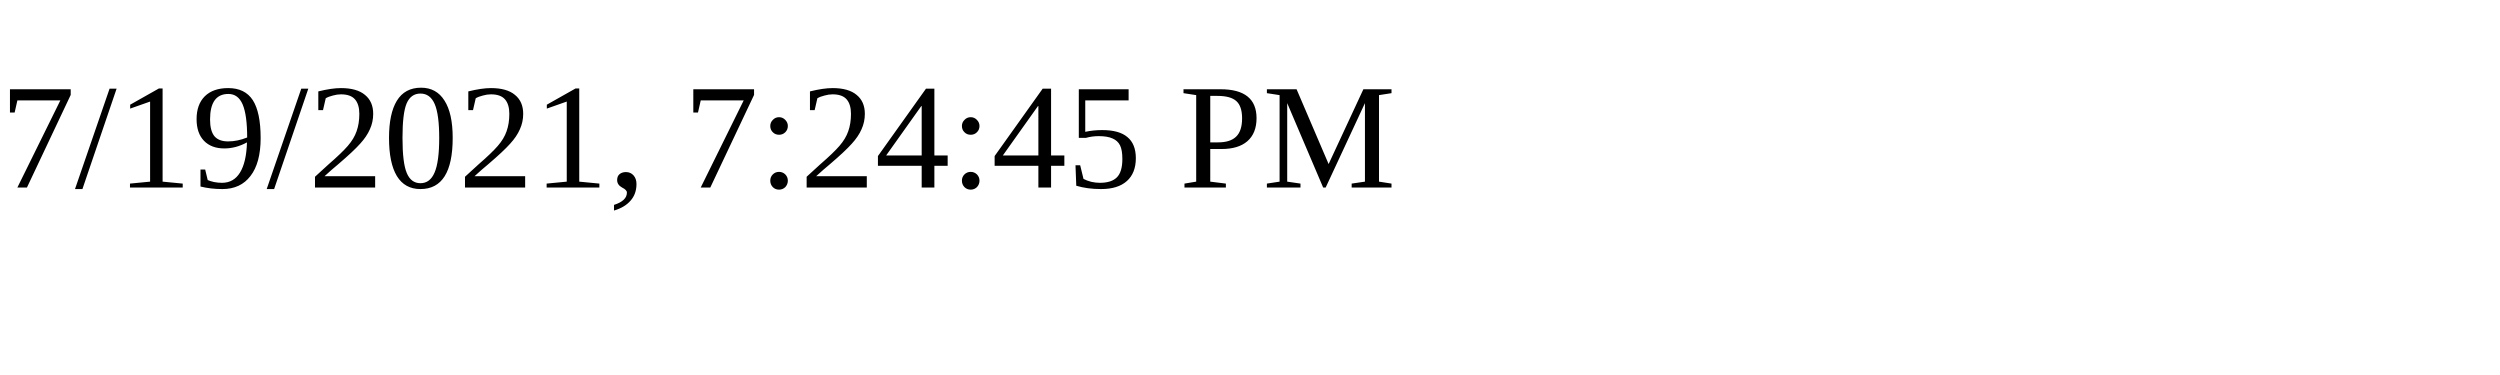
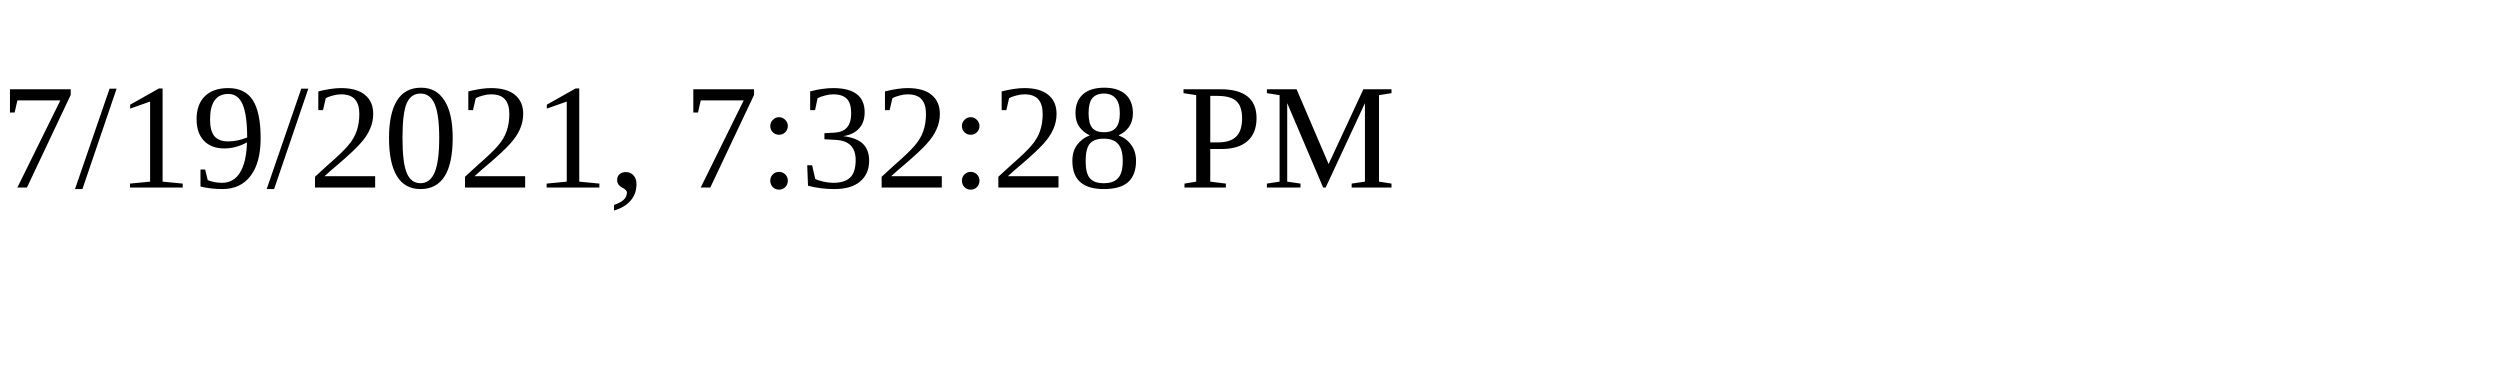
<svg xmlns="http://www.w3.org/2000/svg" height="30" width="200">
-   <text x="0" y="15">7/19/2021, 7:24:45 PM</text>
+   <text x="0" y="15">7/19/2021, 7:32:28 PM</text>
</svg>
